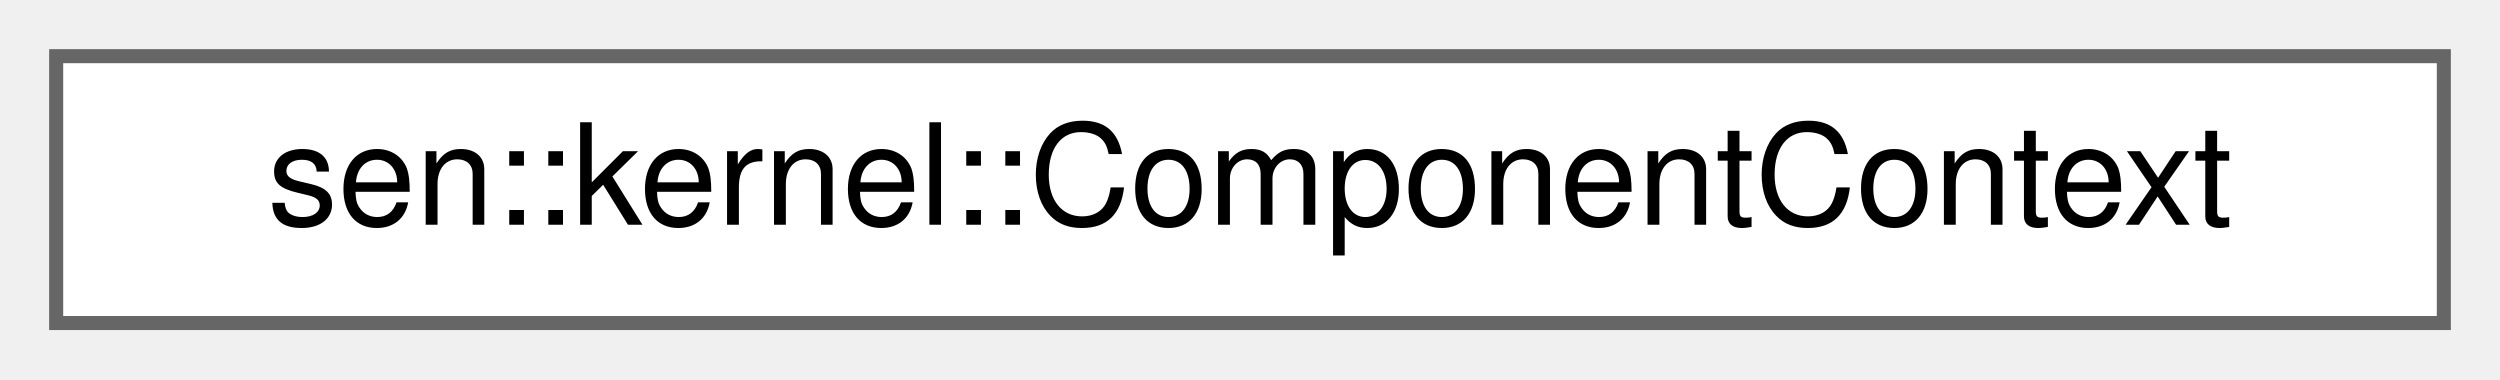
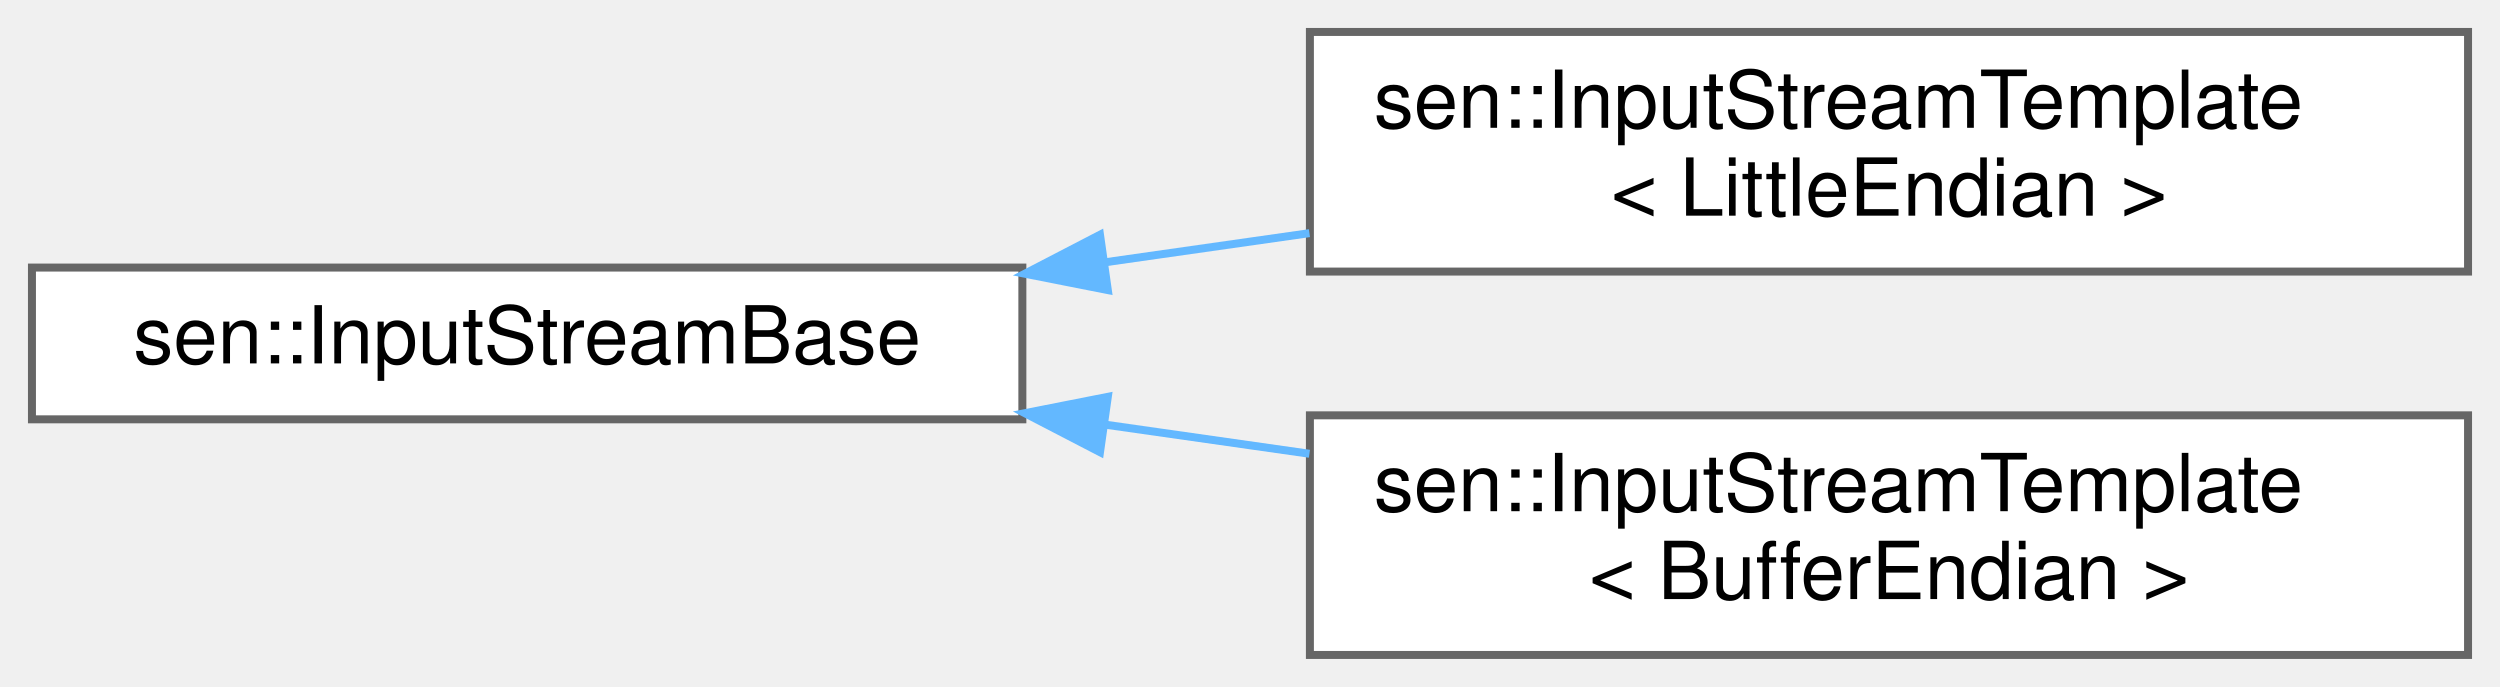
- <svg xmlns="http://www.w3.org/2000/svg" xmlns:xlink="http://www.w3.org/1999/xlink" width="178pt" height="27pt" viewBox="0.00 0.00 178.00 27.00">
-   <g id="graph0" class="graph" transform="scale(1 1) rotate(0) translate(4 23)">
+ <svg xmlns="http://www.w3.org/2000/svg" xmlns:xlink="http://www.w3.org/1999/xlink" width="313pt" height="86pt" viewBox="0.00 0.00 313.00 86.00">
+   <g id="graph0" class="graph" transform="scale(1 1) rotate(0) translate(4 82)">
    <g id="Node000000" class="node">
      <g id="a_Node000000">
-         <a xlink:href="group__kernel.html#structsen_1_1kernel_1_1_component_context" target="_top" xlink:title="Holds a component instance and basic info.">
-           <polygon fill="white" stroke="#666666" points="170,-19 0,-19 0,0 170,0 170,-19" />
-           <text text-anchor="middle" x="85" y="-7" font-family="Helvetica,sans-Serif" font-size="10.00">sen::kernel::ComponentContext</text>
+         <a xlink:href="classsen_1_1_input_stream_base.html" target="_top" xlink:title="Base class for input streams.">
+           <polygon fill="white" stroke="#666666" points="124,-48.5 0,-48.5 0,-29.5 124,-29.5 124,-48.5" />
+           <text text-anchor="middle" x="62" y="-36.5" font-family="Helvetica,sans-Serif" font-size="10.00">sen::InputStreamBase</text>
+         </a>
+       </g>
+     </g>
+     <g id="Node000001" class="node">
+       <g id="a_Node000001">
+         <a xlink:href="classsen_1_1_input_stream_template.html" target="_top" xlink:title=" ">
+           <polygon fill="white" stroke="#666666" points="305,-78 160,-78 160,-48 305,-48 305,-78" />
+           <text text-anchor="start" x="168" y="-66" font-family="Helvetica,sans-Serif" font-size="10.00">sen::InputStreamTemplate</text>
+           <text text-anchor="middle" x="232.5" y="-55" font-family="Helvetica,sans-Serif" font-size="10.00">&lt; LittleEndian &gt;</text>
+         </a>
+       </g>
+     </g>
+     <g id="edge11_Node000000_Node000001" class="edge">
+       <g id="a_edge11_Node000000_Node000001">
+         <a xlink:title=" ">
+           <path fill="none" stroke="#63b8ff" d="M134.48,-49.18C142.91,-50.38 151.51,-51.61 159.94,-52.81" />
+           <polygon fill="#63b8ff" stroke="#63b8ff" points="134.7,-45.68 124.31,-47.73 133.72,-52.61 134.7,-45.68" />
+         </a>
+       </g>
+     </g>
+     <g id="Node000002" class="node">
+       <g id="a_Node000002">
+         <a xlink:href="classsen_1_1_input_stream_template.html" target="_top" xlink:title="Binary input stream. Deserializes values. In general, I/O operations throw on failure.">
+           <polygon fill="white" stroke="#666666" points="305,-30 160,-30 160,0 305,0 305,-30" />
+           <text text-anchor="start" x="168" y="-18" font-family="Helvetica,sans-Serif" font-size="10.00">sen::InputStreamTemplate</text>
+           <text text-anchor="middle" x="232.5" y="-7" font-family="Helvetica,sans-Serif" font-size="10.00">&lt; BufferEndian &gt;</text>
+         </a>
+       </g>
+     </g>
+     <g id="edge12_Node000000_Node000002" class="edge">
+       <g id="a_edge12_Node000000_Node000002">
+         <a xlink:title=" ">
+           <path fill="none" stroke="#63b8ff" d="M134.48,-28.82C142.91,-27.62 151.51,-26.39 159.94,-25.19" />
+           <polygon fill="#63b8ff" stroke="#63b8ff" points="133.72,-25.39 124.31,-30.27 134.7,-32.32 133.72,-25.39" />
        </a>
      </g>
    </g>
  </g>
</svg>
